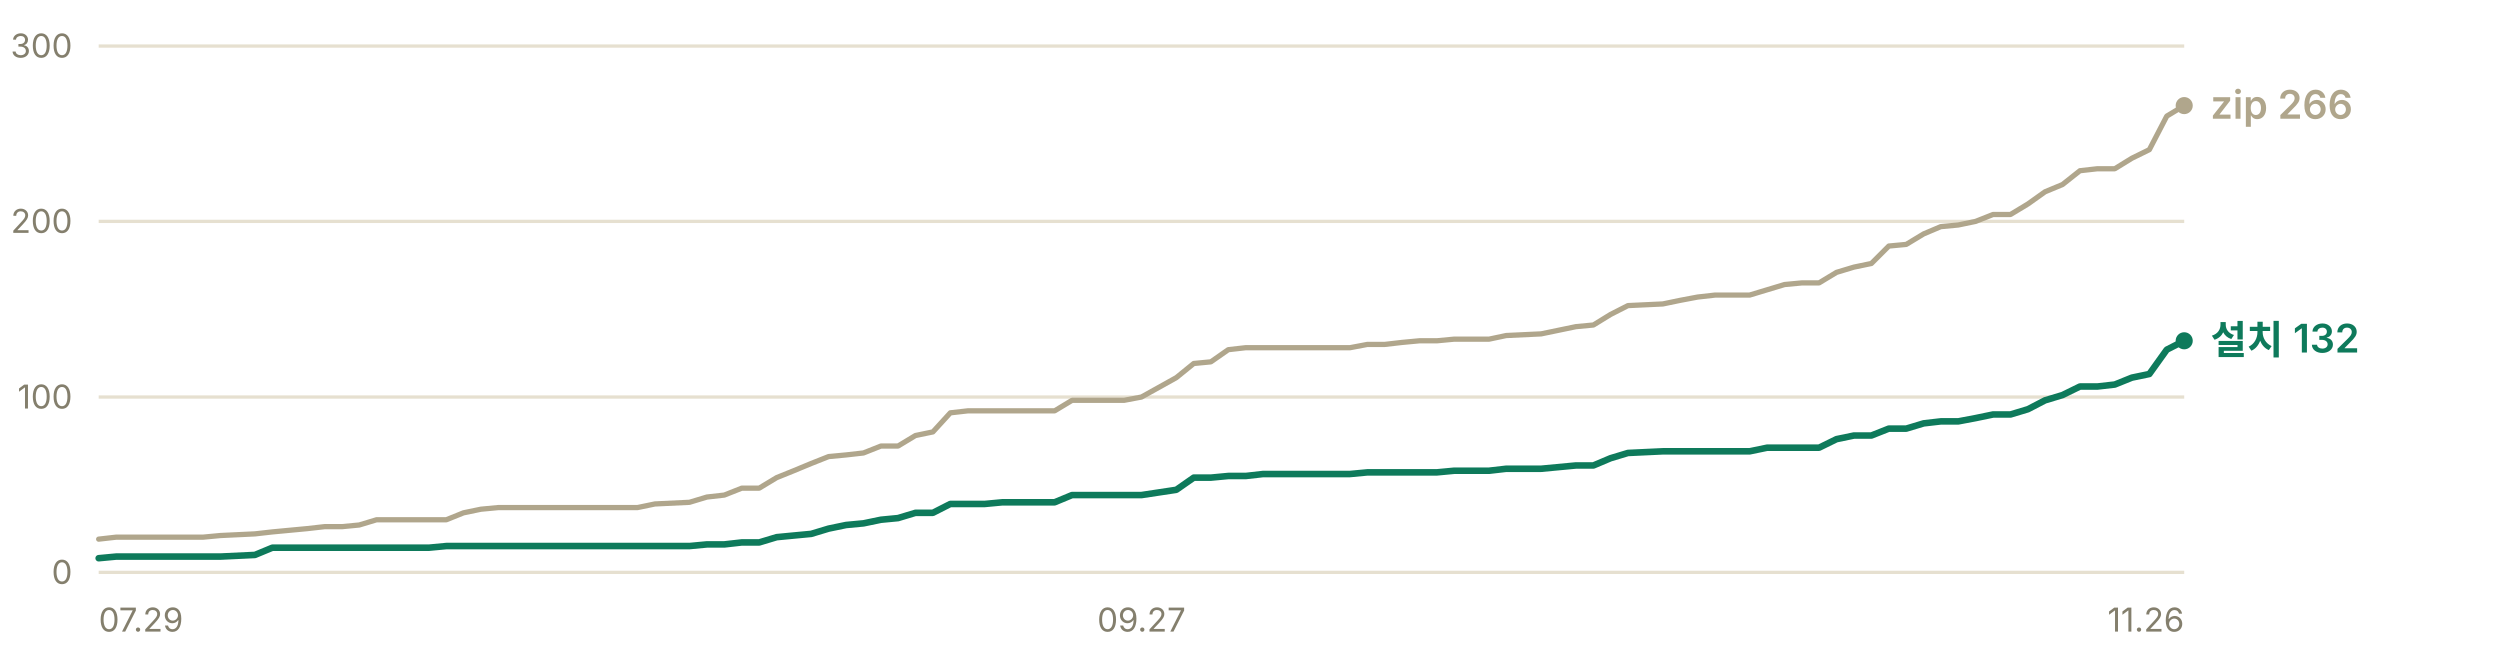
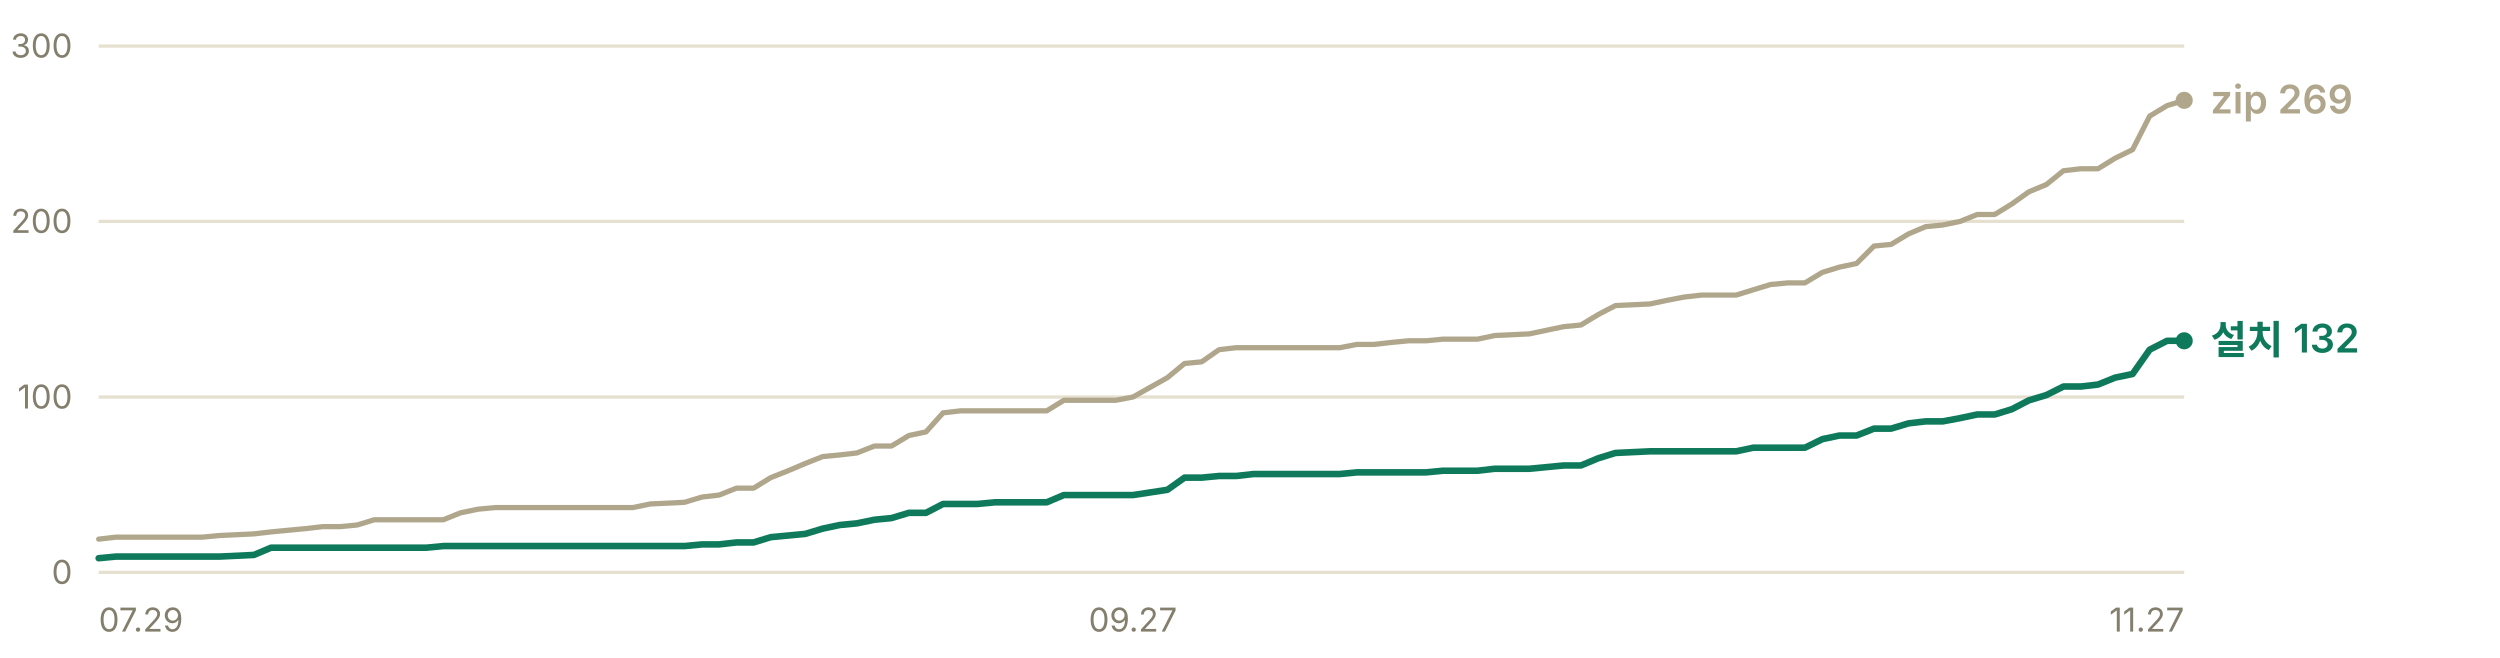
- <svg xmlns="http://www.w3.org/2000/svg" width="760" height="200" viewBox="0 0 760 200" role="img" aria-label="누적 다운로드 추이 — 설치 프로그램 132건, zip 266건">
+ <svg xmlns="http://www.w3.org/2000/svg" width="760" height="200" viewBox="0 0 760 200" role="img" aria-label="누적 다운로드 추이 — 설치 프로그램 132건, zip 269건">
  <g font-family="-apple-system, BlinkMacSystemFont, 'Segoe UI', 'Malgun Gothic', 'Apple SD Gothic Neo', sans-serif" font-size="11">
    <line x1="30" y1="174.0" x2="664" y2="174.0" stroke="#e6e0d0" stroke-width="1" />
    <text x="22" y="177.5" fill="#847f6d" font-size="10" text-anchor="end">0</text>
    <line x1="30" y1="120.7" x2="664" y2="120.7" stroke="#e6e0d0" stroke-width="1" />
    <text x="22" y="124.2" fill="#847f6d" font-size="10" text-anchor="end">100</text>
    <line x1="30" y1="67.3" x2="664" y2="67.3" stroke="#e6e0d0" stroke-width="1" />
    <text x="22" y="70.8" fill="#847f6d" font-size="10" text-anchor="end">200</text>
    <line x1="30" y1="14.0" x2="664" y2="14.0" stroke="#e6e0d0" stroke-width="1" />
    <text x="22" y="17.5" fill="#847f6d" font-size="10" text-anchor="end">300</text>
-     <polyline points="30.0,163.9 35.3,163.3 40.6,163.3 45.9,163.3 51.1,163.3 56.4,163.3 61.7,163.3 67.0,162.8 77.5,162.3 82.8,161.7 88.1,161.2 93.4,160.7 98.7,160.1 104.0,160.1 109.2,159.6 114.5,158.0 119.8,158.0 125.1,158.0 130.4,158.0 135.7,158.0 140.9,155.9 146.2,154.8 151.5,154.3 156.8,154.3 162.1,154.3 167.4,154.3 172.7,154.3 183.2,154.3 188.5,154.3 193.8,154.3 199.1,153.2 209.6,152.7 214.9,151.1 220.2,150.5 225.5,148.4 230.8,148.4 236.1,145.2 241.3,143.1 246.6,140.9 251.9,138.8 257.2,138.3 262.5,137.7 267.8,135.6 273.0,135.6 278.3,132.4 283.6,131.3 288.9,125.5 294.2,124.9 299.4,124.9 304.7,124.9 310.0,124.9 320.6,124.9 325.9,121.7 331.1,121.7 336.4,121.7 341.7,121.7 347.0,120.7 357.6,114.8 362.9,110.5 368.1,110.0 373.4,106.3 378.7,105.7 384.0,105.7 394.6,105.7 399.8,105.7 405.1,105.7 410.4,105.7 415.7,104.7 421.0,104.7 426.2,104.1 431.5,103.6 436.8,103.6 442.1,103.1 447.4,103.1 452.7,103.1 457.9,102.0 468.5,101.5 479.1,99.3 484.4,98.8 489.6,95.6 494.9,92.9 505.5,92.4 510.8,91.3 516.1,90.3 521.4,89.7 526.6,89.7 531.9,89.7 537.2,88.1 542.5,86.5 547.8,86.0 553.0,86.0 558.3,82.8 563.6,81.2 568.9,80.1 574.2,74.8 579.5,74.3 584.8,71.1 590.0,68.9 595.3,68.4 600.6,67.3 605.9,65.2 611.2,65.2 616.5,62.0 621.7,58.3 627.0,56.1 632.3,51.9 637.6,51.3 642.9,51.3 648.1,48.1 653.4,45.5 658.7,35.3 664.0,32.1" fill="none" stroke="#b0a68c" stroke-width="1.6" stroke-linejoin="round" stroke-linecap="round" />
-     <polyline points="30.0,169.7 35.3,169.2 40.6,169.2 45.9,169.2 51.1,169.2 56.4,169.2 61.7,169.2 67.0,169.2 77.5,168.7 82.8,166.5 88.1,166.5 93.4,166.5 98.7,166.5 104.0,166.5 109.2,166.5 114.5,166.5 119.8,166.5 125.1,166.5 130.4,166.5 135.7,166.0 140.9,166.0 146.2,166.0 151.5,166.0 156.8,166.0 162.1,166.0 167.4,166.0 172.7,166.0 183.2,166.0 188.5,166.0 193.8,166.0 199.1,166.0 209.6,166.0 214.9,165.5 220.2,165.5 225.5,164.9 230.8,164.9 236.1,163.3 241.3,162.8 246.6,162.3 251.9,160.7 257.2,159.6 262.5,159.1 267.8,158.0 273.0,157.5 278.3,155.9 283.6,155.9 288.9,153.2 294.2,153.2 299.4,153.2 304.7,152.7 310.0,152.7 320.6,152.7 325.9,150.5 331.1,150.5 336.4,150.5 341.7,150.5 347.0,150.5 357.6,148.9 362.9,145.2 368.1,145.2 373.4,144.7 378.7,144.7 384.0,144.1 394.6,144.1 399.8,144.1 405.1,144.1 410.4,144.1 415.7,143.6 421.0,143.6 426.2,143.6 431.5,143.6 436.8,143.6 442.1,143.1 447.4,143.1 452.7,143.1 457.9,142.5 468.5,142.5 479.1,141.5 484.4,141.5 489.6,139.3 494.9,137.7 505.5,137.2 510.8,137.2 516.1,137.2 521.4,137.2 526.6,137.2 531.9,137.2 537.2,136.1 542.5,136.1 547.8,136.1 553.0,136.1 558.3,133.5 563.6,132.4 568.9,132.4 574.2,130.3 579.5,130.3 584.8,128.7 590.0,128.1 595.3,128.1 600.6,127.1 605.9,126.0 611.2,126.0 616.5,124.4 621.7,121.7 627.0,120.1 632.3,117.5 637.6,117.5 642.9,116.9 648.1,114.8 653.4,113.7 658.7,106.3 664.0,103.6" fill="none" stroke="#0e7a5b" stroke-width="2" stroke-linejoin="round" stroke-linecap="round" />
-     <circle cx="664.0" cy="32.1" r="2.6" fill="#b0a68c" />
-     <text x="672.0" y="36.1" fill="#b0a68c" font-size="12" font-weight="600">zip 266</text>
+     <polyline points="30.0,163.9 35.2,163.3 40.5,163.3 45.7,163.3 51.0,163.3 56.2,163.3 61.4,163.3 66.7,162.8 77.2,162.3 82.4,161.7 87.6,161.2 92.9,160.7 98.1,160.1 103.4,160.1 108.6,159.6 113.8,158.0 119.1,158.0 124.3,158.0 129.6,158.0 134.8,158.0 140.0,155.9 145.3,154.8 150.5,154.3 155.8,154.3 161.0,154.3 166.2,154.3 171.5,154.3 182.0,154.3 187.2,154.3 192.4,154.3 197.7,153.2 208.1,152.7 213.4,151.1 218.6,150.5 223.9,148.4 229.1,148.4 234.3,145.2 239.6,143.1 244.8,140.9 250.1,138.8 255.3,138.3 260.5,137.7 265.8,135.6 271.0,135.6 276.3,132.4 281.5,131.3 286.7,125.5 292.0,124.9 297.2,124.9 302.5,124.9 307.7,124.9 318.2,124.9 323.4,121.7 328.7,121.7 333.9,121.7 339.1,121.7 344.4,120.7 354.9,114.8 360.1,110.5 365.3,110.0 370.6,106.3 375.8,105.7 381.1,105.7 391.5,105.7 396.8,105.7 402.0,105.7 407.3,105.7 412.5,104.7 417.7,104.7 423.0,104.1 428.2,103.6 433.5,103.6 438.7,103.1 443.9,103.1 449.2,103.1 454.4,102.0 464.9,101.5 475.4,99.3 480.6,98.8 485.9,95.6 491.1,92.9 501.6,92.4 506.8,91.3 512.0,90.3 517.3,89.7 522.5,89.7 527.8,89.7 533.0,88.1 538.2,86.5 543.5,86.0 548.7,86.0 554.0,82.8 559.2,81.2 564.4,80.1 569.7,74.8 574.9,74.3 580.2,71.1 585.4,68.9 590.6,68.4 595.9,67.3 601.1,65.2 606.4,65.2 611.6,62.0 616.8,58.3 622.1,56.1 627.3,51.9 632.6,51.3 637.8,51.3 643.0,48.1 648.3,45.5 653.5,35.3 658.8,32.1 664.0,30.5" fill="none" stroke="#b0a68c" stroke-width="1.6" stroke-linejoin="round" stroke-linecap="round" />
+     <polyline points="30.0,169.7 35.2,169.2 40.5,169.2 45.7,169.2 51.0,169.2 56.2,169.2 61.4,169.2 66.7,169.2 77.2,168.7 82.4,166.5 87.6,166.5 92.9,166.5 98.1,166.5 103.4,166.5 108.6,166.5 113.8,166.5 119.1,166.5 124.3,166.5 129.6,166.5 134.8,166.0 140.0,166.0 145.3,166.0 150.5,166.0 155.8,166.0 161.0,166.0 166.2,166.0 171.5,166.0 182.0,166.0 187.2,166.0 192.4,166.0 197.7,166.0 208.1,166.0 213.4,165.5 218.6,165.5 223.9,164.9 229.1,164.9 234.3,163.3 239.6,162.8 244.8,162.3 250.1,160.7 255.3,159.6 260.5,159.1 265.8,158.0 271.0,157.5 276.3,155.9 281.5,155.9 286.7,153.2 292.0,153.2 297.2,153.2 302.5,152.7 307.7,152.7 318.2,152.7 323.4,150.5 328.7,150.5 333.9,150.5 339.1,150.5 344.4,150.5 354.9,148.9 360.1,145.2 365.3,145.2 370.6,144.7 375.8,144.7 381.1,144.1 391.5,144.1 396.8,144.1 402.0,144.1 407.3,144.1 412.5,143.6 417.7,143.6 423.0,143.6 428.2,143.6 433.5,143.6 438.7,143.1 443.9,143.1 449.2,143.1 454.4,142.5 464.9,142.5 475.4,141.5 480.6,141.5 485.9,139.3 491.1,137.7 501.6,137.2 506.8,137.2 512.0,137.2 517.3,137.2 522.5,137.2 527.8,137.2 533.0,136.1 538.2,136.1 543.5,136.1 548.7,136.1 554.0,133.5 559.2,132.4 564.4,132.4 569.7,130.3 574.9,130.3 580.2,128.7 585.4,128.1 590.6,128.1 595.9,127.1 601.1,126.0 606.4,126.0 611.6,124.4 616.8,121.7 622.1,120.1 627.3,117.5 632.6,117.5 637.8,116.9 643.0,114.8 648.3,113.7 653.5,106.3 658.8,103.6 664.0,103.6" fill="none" stroke="#0e7a5b" stroke-width="2" stroke-linejoin="round" stroke-linecap="round" />
+     <circle cx="664.0" cy="30.5" r="2.6" fill="#b0a68c" />
+     <text x="672.0" y="34.5" fill="#b0a68c" font-size="12" font-weight="600">zip 269</text>
    <circle cx="664.0" cy="103.6" r="2.6" fill="#0e7a5b" />
    <text x="672.0" y="107.6" fill="#0e7a5b" font-size="12" font-weight="600">설치 132</text>
    <text x="30.0" y="192" fill="#847f6d" font-size="10" text-anchor="start">07.29</text>
-     <text x="347.0" y="192" fill="#847f6d" font-size="10" text-anchor="middle">09.27</text>
-     <text x="664.0" y="192" fill="#847f6d" font-size="10" text-anchor="end">11.26</text>
+     <text x="344.4" y="192" fill="#847f6d" font-size="10" text-anchor="middle">09.27</text>
+     <text x="664.0" y="192" fill="#847f6d" font-size="10" text-anchor="end">11.27</text>
  </g>
</svg>
